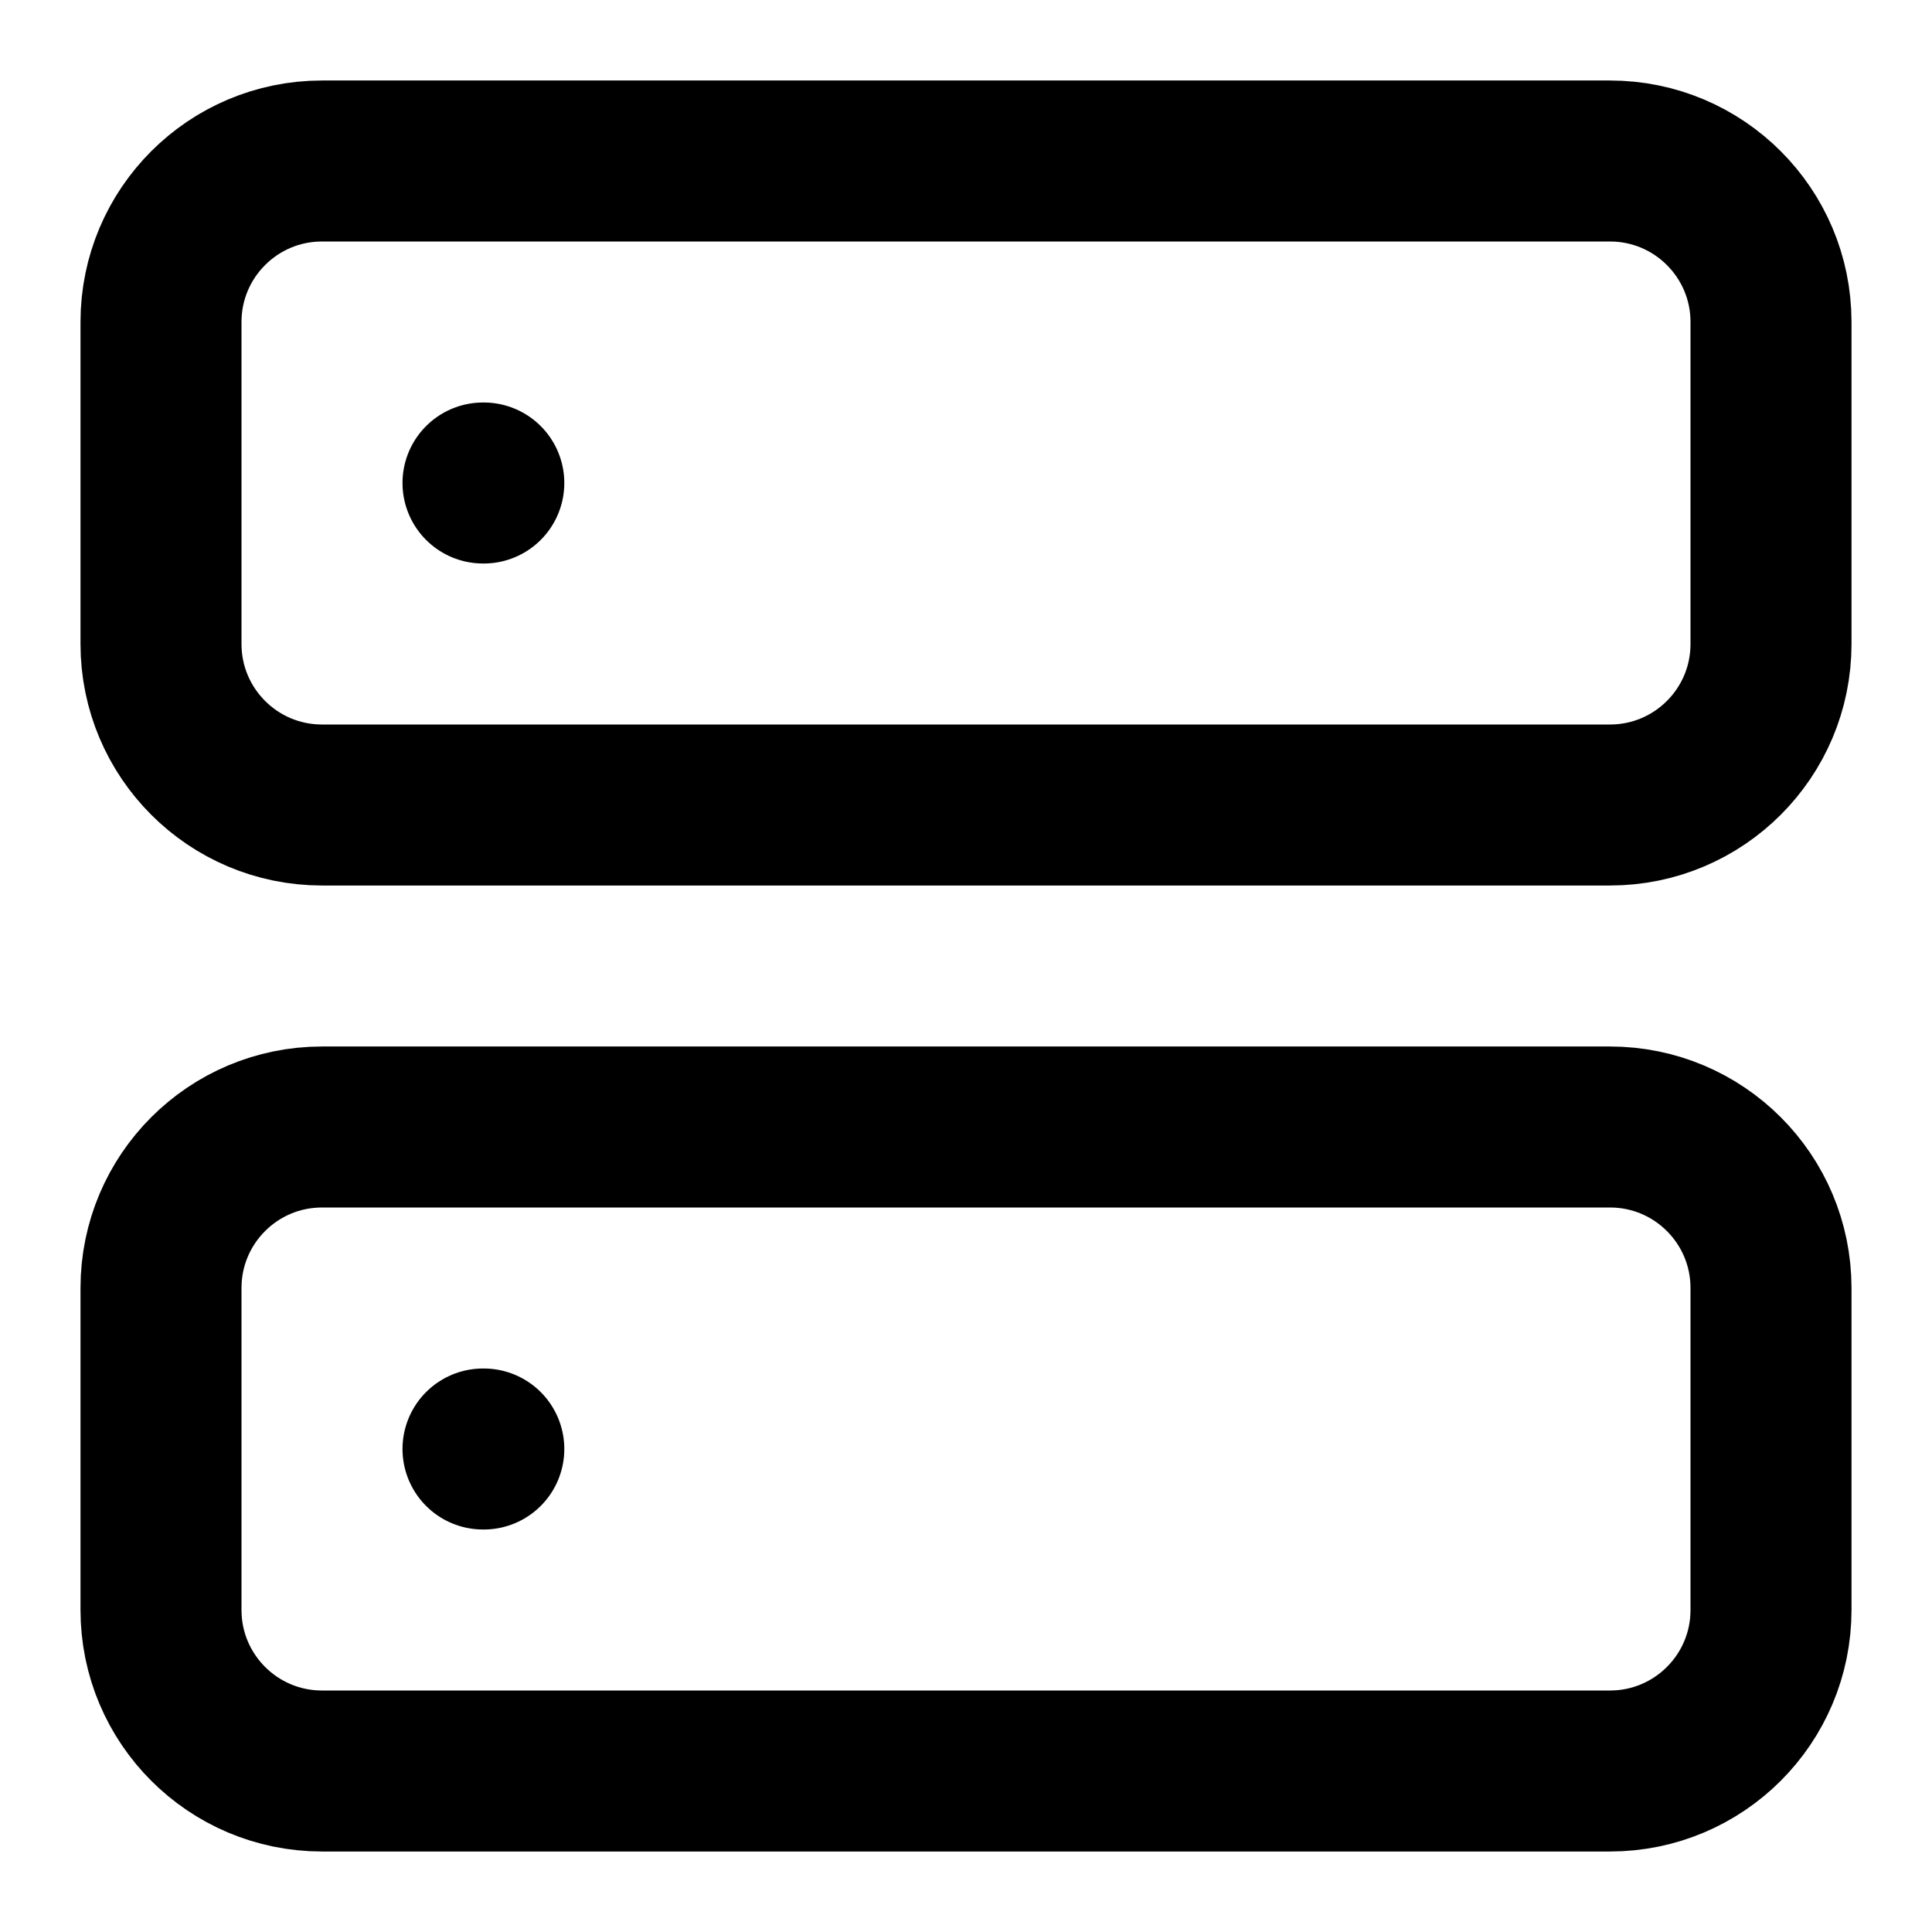
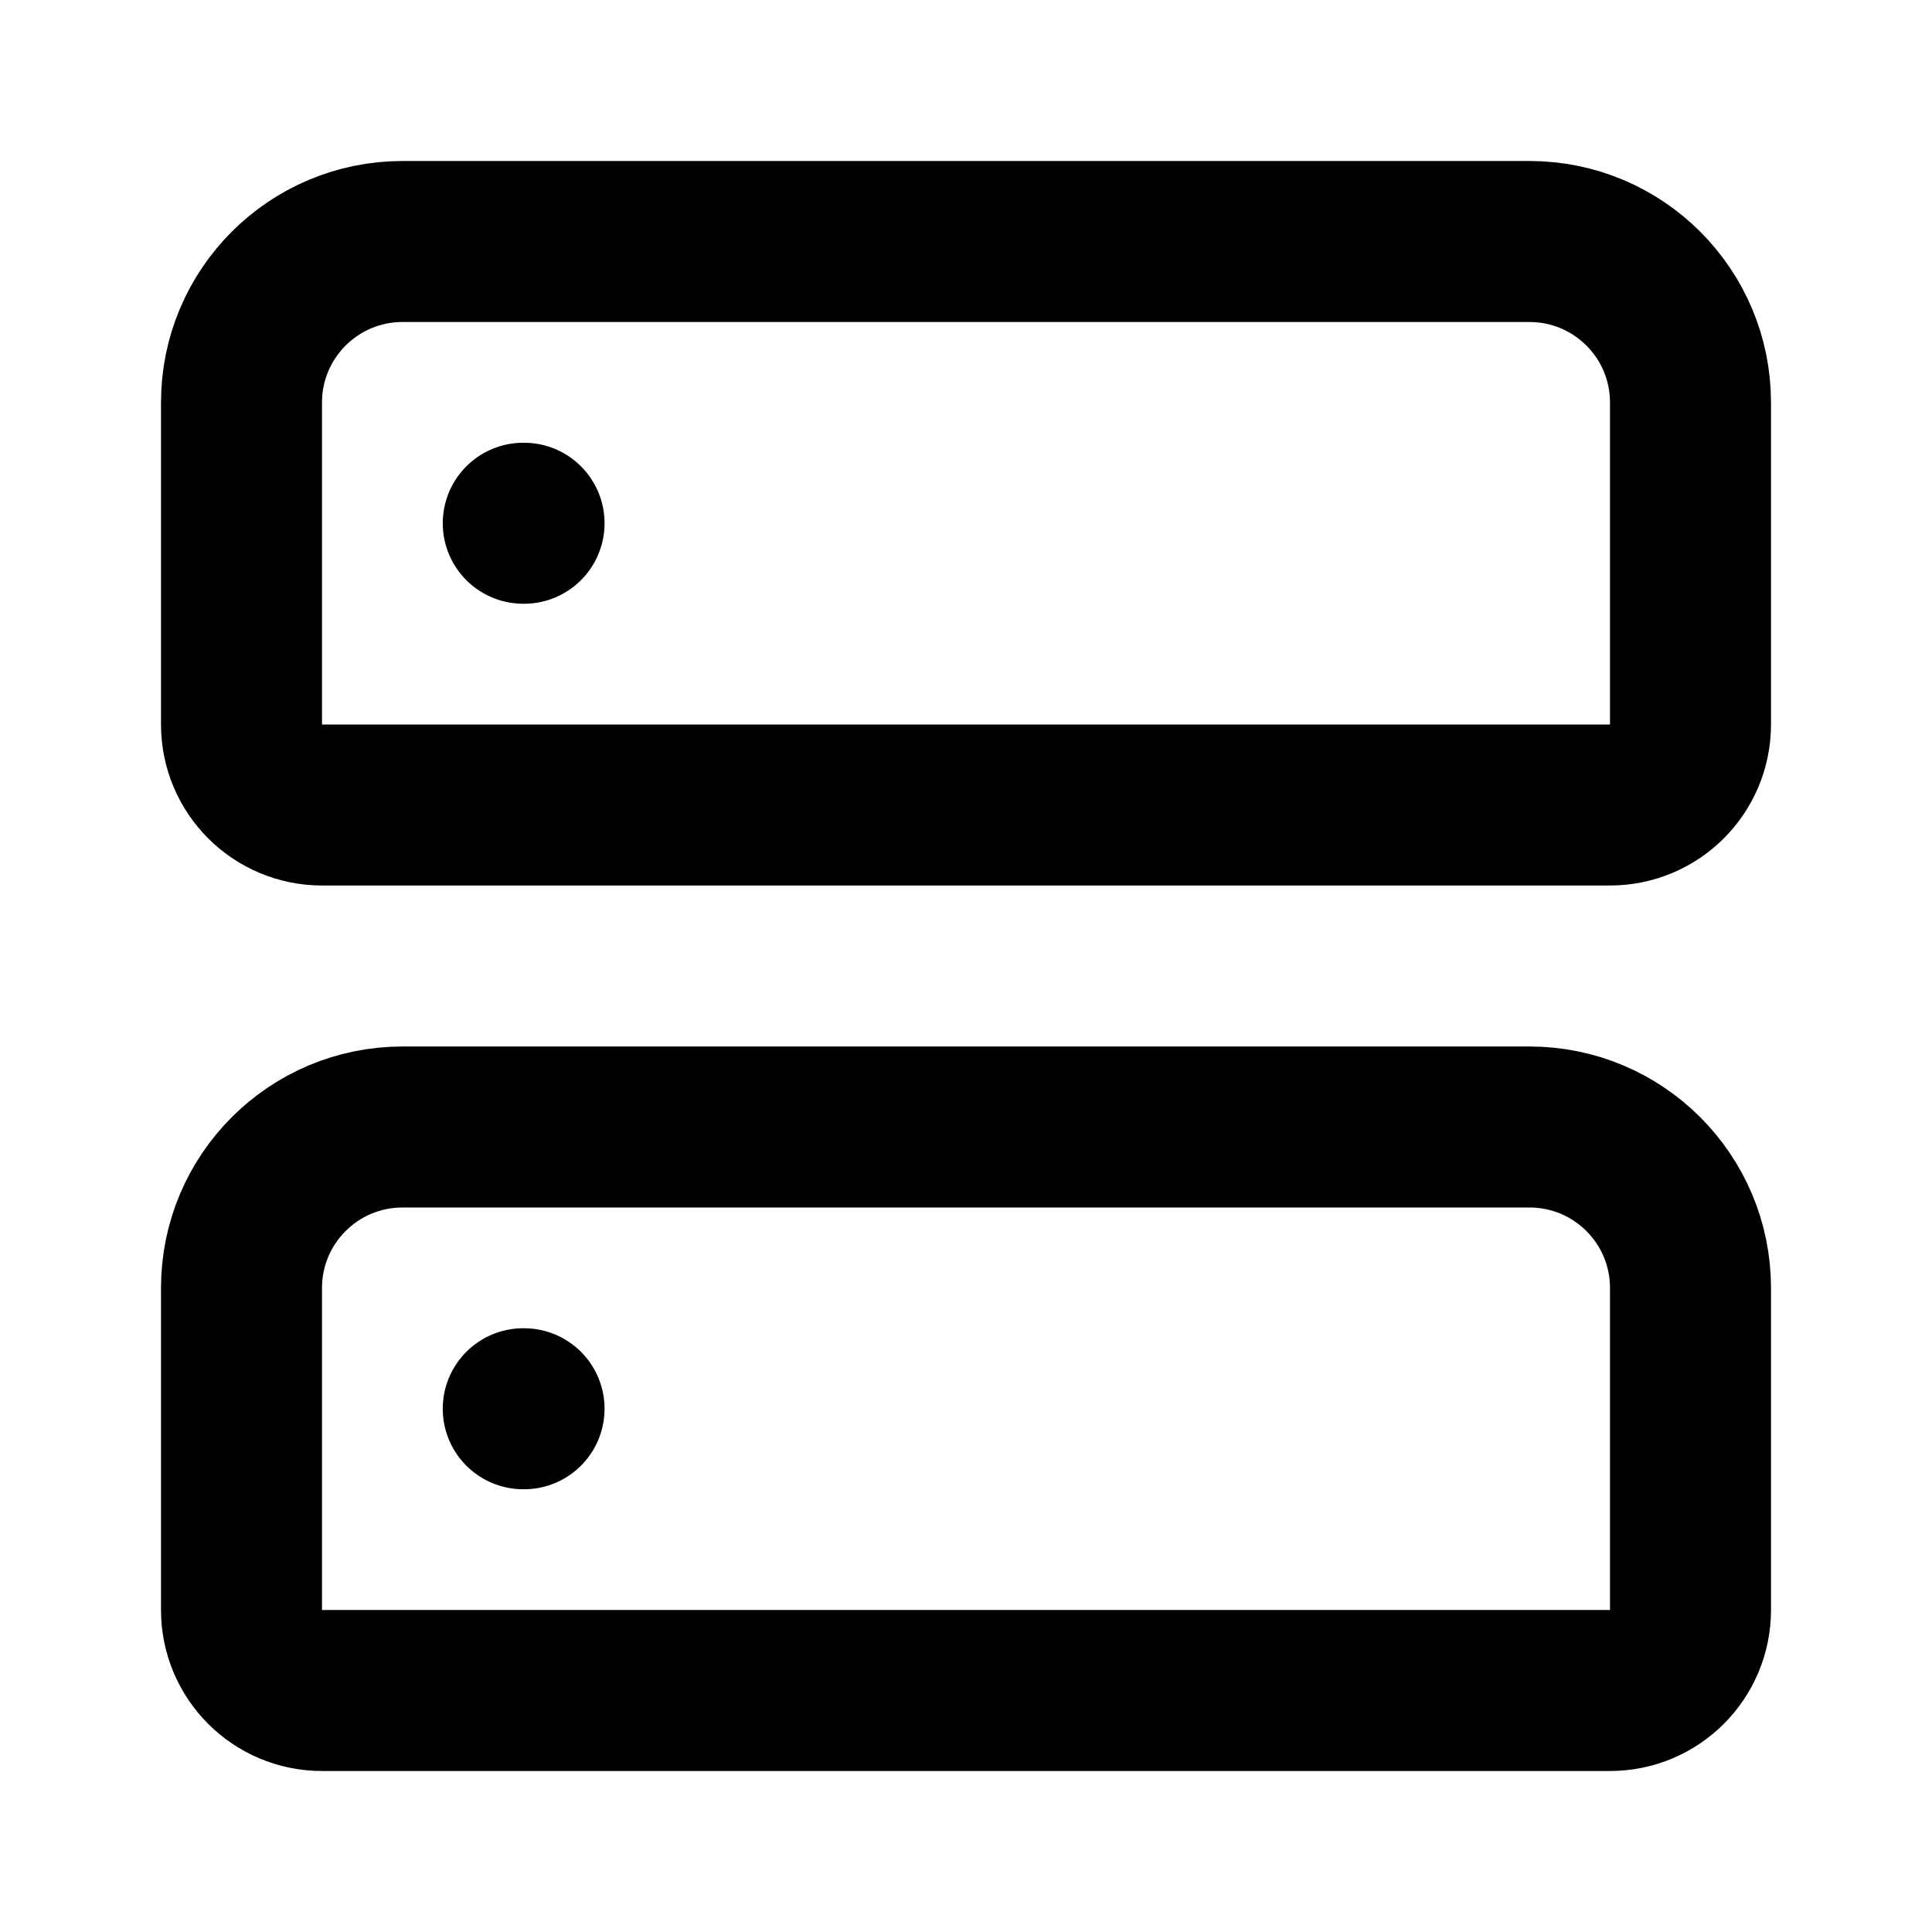
<svg xmlns="http://www.w3.org/2000/svg" width="24" height="24" viewBox="0 0 24 24" fill="none" stroke="currentColor" stroke-width="2" stroke-linecap="round" stroke-linejoin="round">
-   <rect width="20" height="8" x="2" y="2" rx="2" ry="2" />
-   <rect width="20" height="8" x="2" y="14" rx="2" ry="2" />
-   <line x1="6" x2="6.01" y1="6" y2="6" />
-   <line x1="6" x2="6.01" y1="18" y2="18" />
+   <path d="M19 14a2 2 0 0 1 2 2v4a1 1 0 0 1-1 1H4a1 1 0 0 1-1-1v-4a2 2 0 0 1 2-2z" />
+   <path d="M19 3a2 2 0 0 1 2 2v4a1 1 0 0 1-1 1H4a1 1 0 0 1-1-1V5a2 2 0 0 1 2-2z" />
+   <path d="M6.5 17.5h.01" />
+   <path d="M6.5 6.5h.01" />
</svg>
